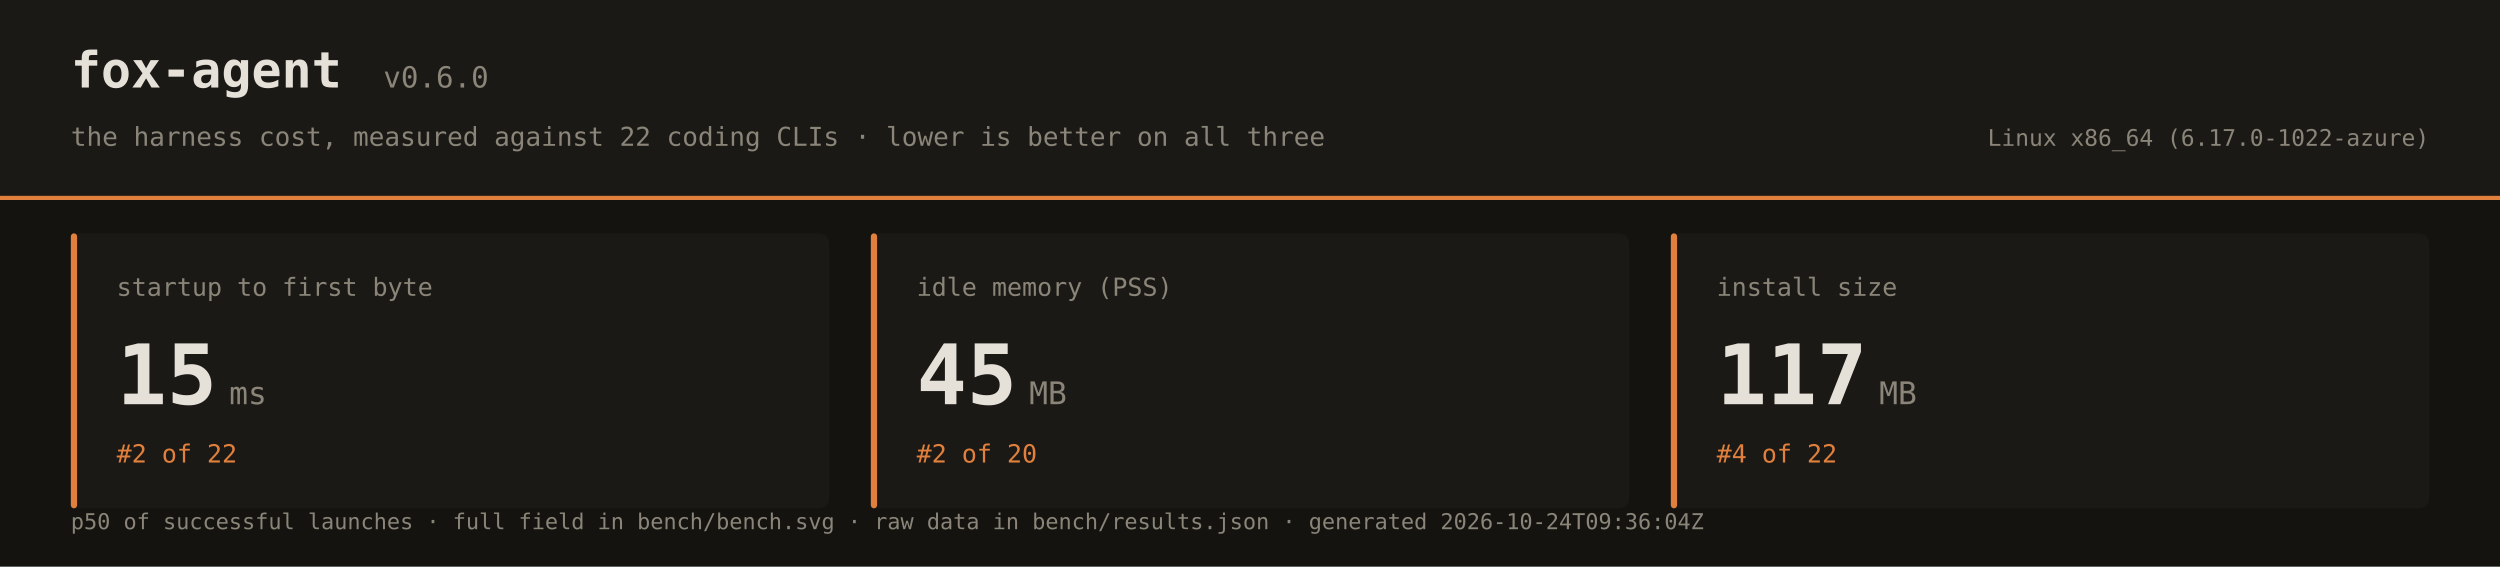
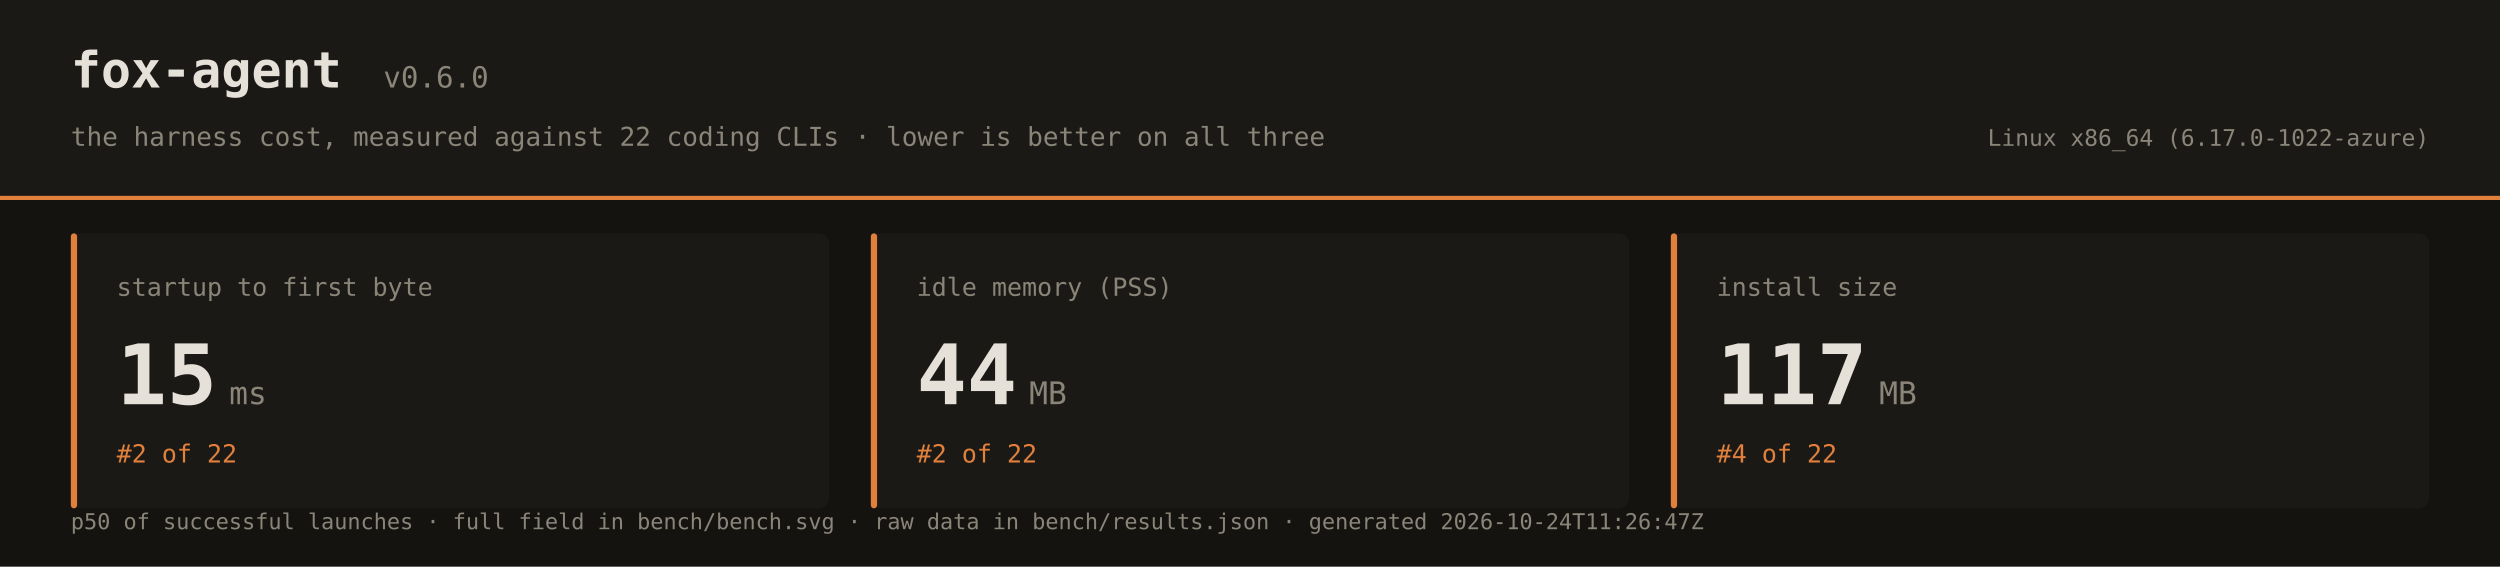
<svg xmlns="http://www.w3.org/2000/svg" width="1200" height="272" font-family="ui-monospace,SFMono-Regular,Menlo,Consolas,monospace">
  <rect width="1200" height="272" fill="#141310" />
  <rect width="1200" height="96" fill="#1b1916" />
  <rect x="0" y="94" width="1200" height="2" fill="#e0803c" />
  <text x="34" y="42" fill="#e6e1d8" font-size="24" font-weight="bold">fox-agent</text>
  <text x="184" y="42" fill="#8a8578" font-size="14">v0.6.0</text>
  <text x="34" y="70" fill="#8a8578" font-size="12.5">the harness cost, measured against 22 coding CLIs · lower is better on all three</text>
  <text x="1166" y="70" text-anchor="end" fill="#8a8578" font-size="11">Linux x86_64 (6.17.0-1022-azure)</text>
  <rect x="34" y="112" width="364" height="132" rx="5" fill="#1b1916" />
  <rect x="34" y="112" width="3" height="132" rx="1.5" fill="#e0803c" />
  <text x="56" y="142" fill="#8a8578" font-size="12">startup to first byte</text>
  <text x="56" y="194" fill="#e6e1d8" font-size="40" font-weight="bold">15</text>
  <text x="110" y="194" fill="#8a8578" font-size="15">ms</text>
  <text x="56" y="222" fill="#e0803c" font-size="12">#2 of 22</text>
  <rect x="418" y="112" width="364" height="132" rx="5" fill="#1b1916" />
  <rect x="418" y="112" width="3" height="132" rx="1.5" fill="#e0803c" />
  <text x="440" y="142" fill="#8a8578" font-size="12">idle memory (PSS)</text>
-   <text x="440" y="194" fill="#e6e1d8" font-size="40" font-weight="bold">45</text>
+   <text x="440" y="194" fill="#e6e1d8" font-size="40" font-weight="bold">44</text>
  <text x="494" y="194" fill="#8a8578" font-size="15">MB</text>
-   <text x="440" y="222" fill="#e0803c" font-size="12">#2 of 20</text>
+   <text x="440" y="222" fill="#e0803c" font-size="12">#2 of 22</text>
  <rect x="802" y="112" width="364" height="132" rx="5" fill="#1b1916" />
  <rect x="802" y="112" width="3" height="132" rx="1.5" fill="#e0803c" />
  <text x="824" y="142" fill="#8a8578" font-size="12">install size</text>
  <text x="824" y="194" fill="#e6e1d8" font-size="40" font-weight="bold">117</text>
  <text x="902" y="194" fill="#8a8578" font-size="15">MB</text>
  <text x="824" y="222" fill="#e0803c" font-size="12">#4 of 22</text>
-   <text x="34" y="254" fill="#8a8578" font-size="10.5">p50 of successful launches · full field in bench/bench.svg · raw data in bench/results.json · generated 2026-10-24T09:36:04Z</text>
+   <text x="34" y="254" fill="#8a8578" font-size="10.5">p50 of successful launches · full field in bench/bench.svg · raw data in bench/results.json · generated 2026-10-24T11:26:47Z</text>
</svg>
